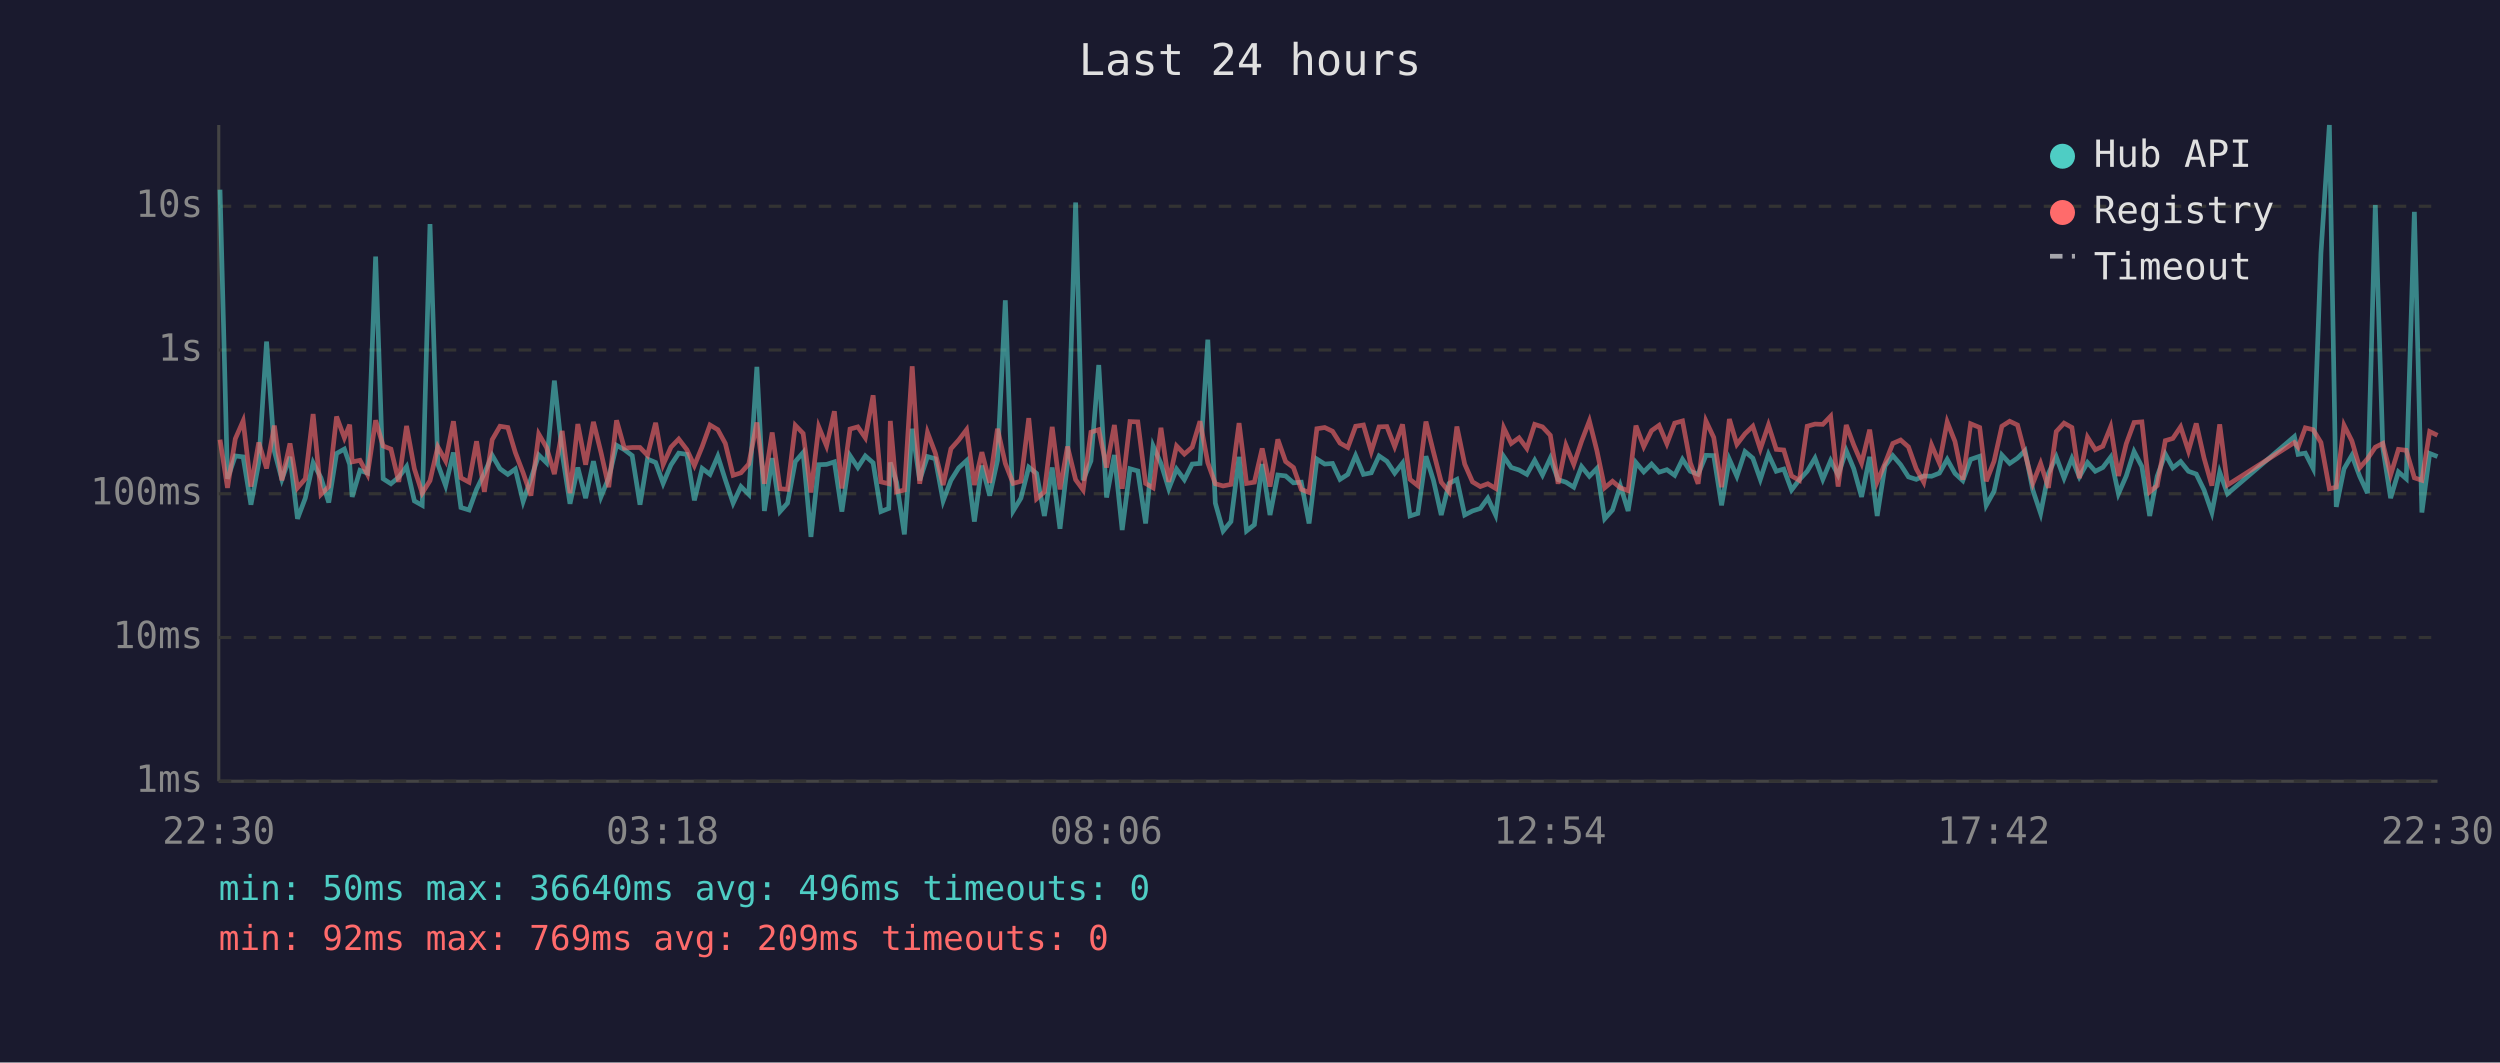
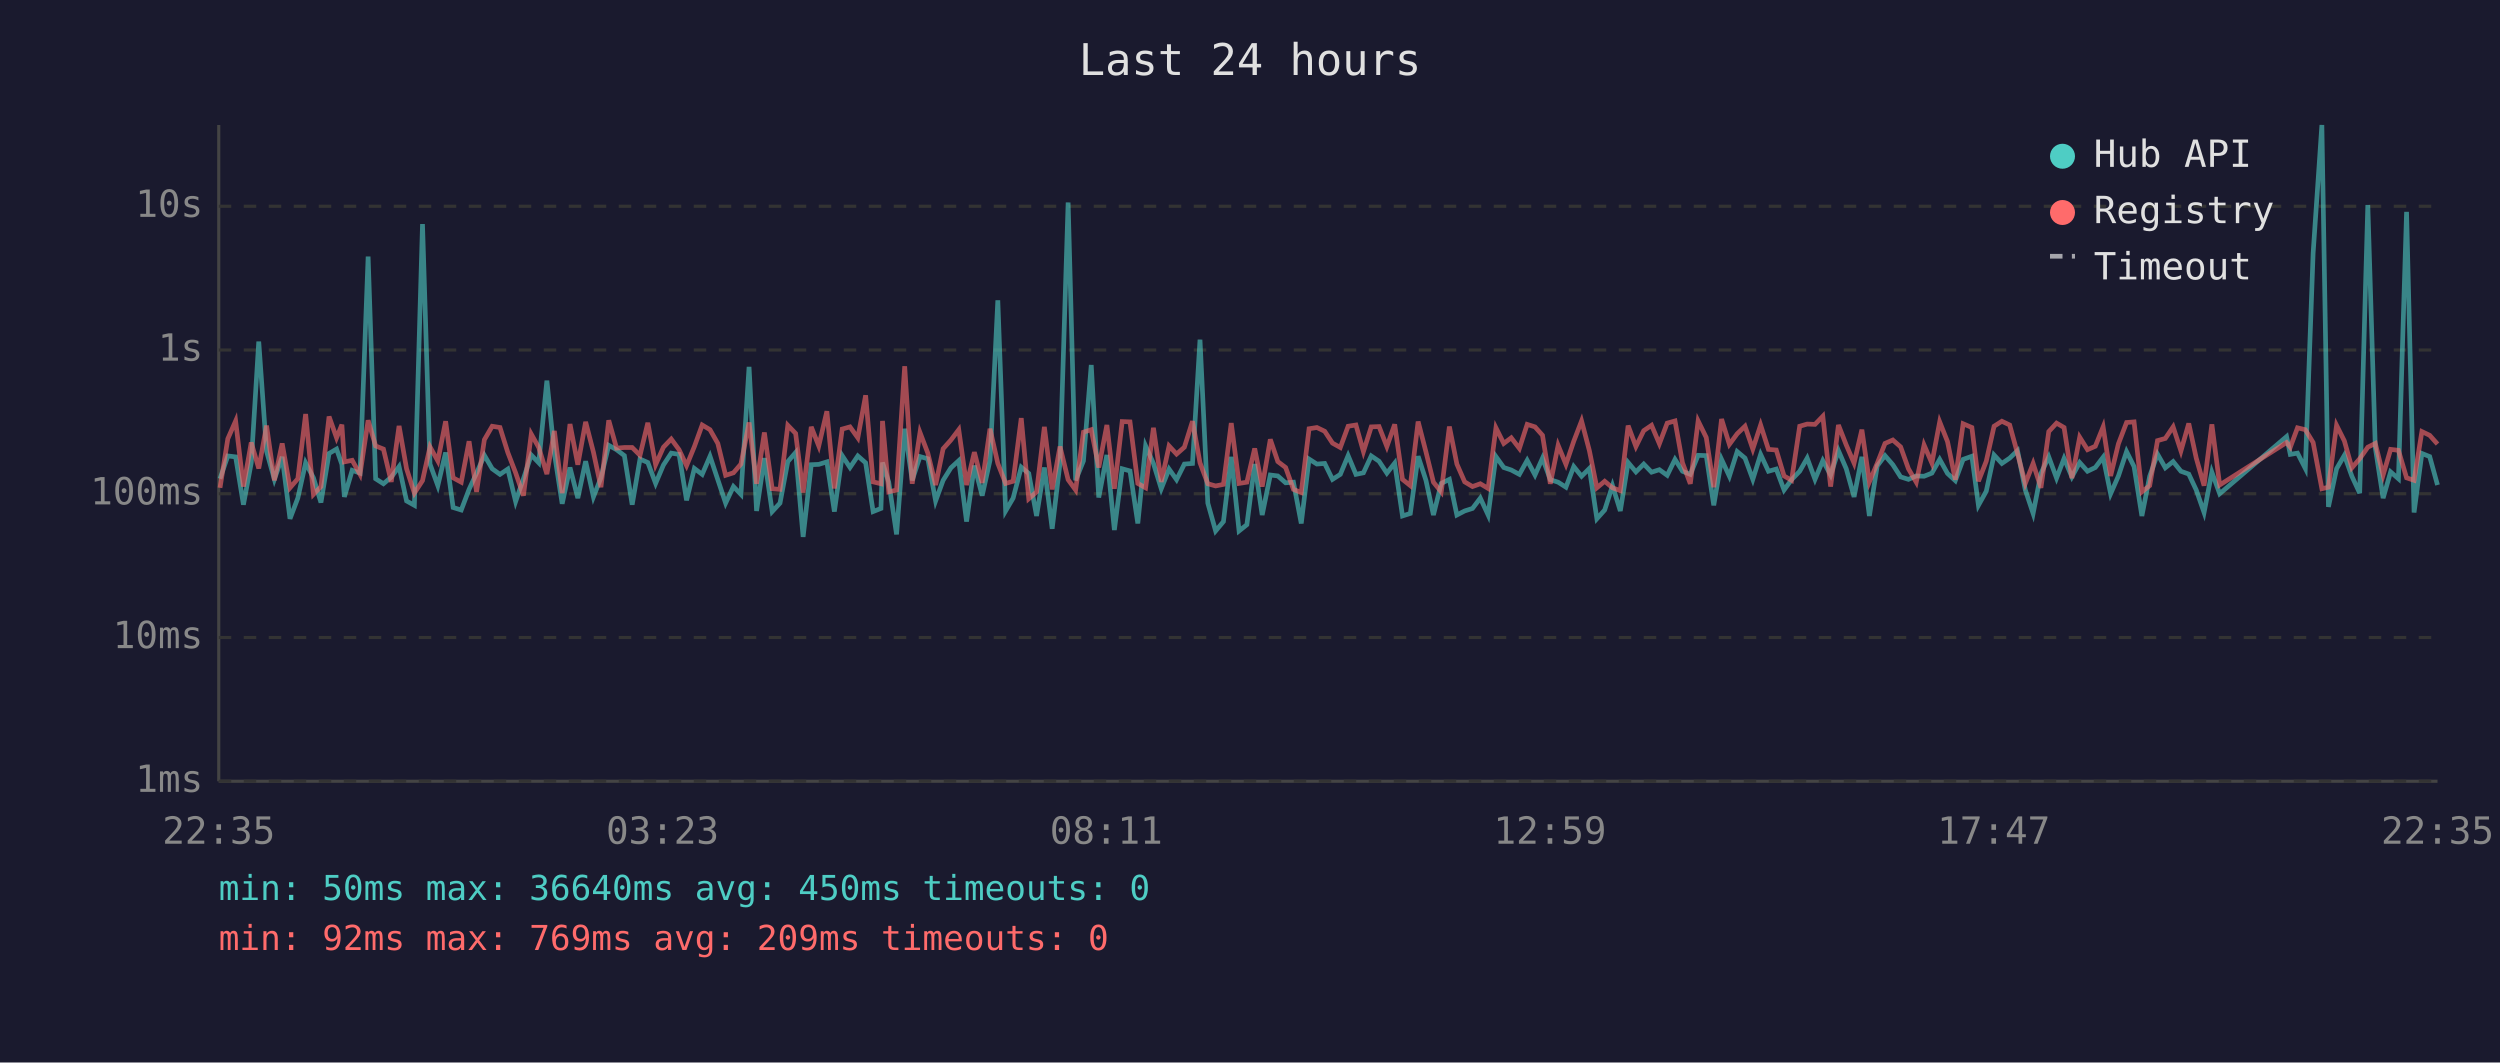
<svg xmlns="http://www.w3.org/2000/svg" viewBox="0 0 800 340" font-family="monospace" font-size="12">
  <rect width="800" height="340" fill="#1a1a2e" />
  <text x="400" y="24" fill="#e0e0e0" font-size="14" text-anchor="middle">Last 24 hours</text>
  <line x1="70" y1="40" x2="70" y2="250" stroke="#444" stroke-width="1" />
  <line x1="70" y1="250" x2="780" y2="250" stroke="#444" stroke-width="1" />
  <line x1="70" y1="250" x2="780" y2="250" stroke="#333" stroke-width="1" stroke-dasharray="4" />
  <text x="65" y="250" fill="#888" text-anchor="end" dominant-baseline="middle">1ms</text>
  <line x1="70" y1="204" x2="780" y2="204" stroke="#333" stroke-width="1" stroke-dasharray="4" />
  <text x="65" y="204" fill="#888" text-anchor="end" dominant-baseline="middle">10ms</text>
  <line x1="70" y1="158" x2="780" y2="158" stroke="#333" stroke-width="1" stroke-dasharray="4" />
  <text x="65" y="158" fill="#888" text-anchor="end" dominant-baseline="middle">100ms</text>
  <line x1="70" y1="112" x2="780" y2="112" stroke="#333" stroke-width="1" stroke-dasharray="4" />
  <text x="65" y="112" fill="#888" text-anchor="end" dominant-baseline="middle">1s</text>
  <line x1="70" y1="66" x2="780" y2="66" stroke="#333" stroke-width="1" stroke-dasharray="4" />
  <text x="65" y="66" fill="#888" text-anchor="end" dominant-baseline="middle">10s</text>
-   <text x="70" y="270" fill="#888" text-anchor="middle">22:30</text>
-   <text x="212" y="270" fill="#888" text-anchor="middle">03:18</text>
-   <text x="354" y="270" fill="#888" text-anchor="middle">08:06</text>
-   <text x="496" y="270" fill="#888" text-anchor="middle">12:54</text>
-   <text x="638" y="270" fill="#888" text-anchor="middle">17:42</text>
-   <text x="780" y="270" fill="#888" text-anchor="middle">22:30</text>
-   <polyline points="70.4,60.7 72.8,153.2 75.3,145.9 77.8,146.2 80.3,161.5 82.8,148.1 85.3,109.3 87.8,144.4 90.2,153.4 92.8,146.2 95.2,166.0 97.7,159.4 100.2,148.1 102.7,152.9 105.2,160.8 107.7,145.1 110.2,143.7 111.9,148.6 112.7,159.0 115.2,150.5 117.6,151.4 120.2,82.1 122.6,153.2 125.1,154.8 127.6,152.7 130.1,149.3 132.6,160.3 135.1,161.7 137.6,71.7 140.1,148.5 142.6,155.4 145.1,144.8 147.5,162.4 150.1,163.2 152.5,156.6 155.0,151.4 157.5,145.7 160.0,150.0 162.5,151.8 164.9,150.1 167.4,160.5 169.9,153.2 172.4,145.6 174.9,148.1 177.4,121.8 179.9,145.1 182.4,161.2 184.9,149.6 187.4,159.4 189.9,147.6 192.3,159.0 194.8,152.9 197.3,142.5 199.8,143.9 202.3,145.8 204.8,161.5 207.2,146.9 209.8,148.0 212.2,154.7 214.7,148.8 217.2,145.0 219.8,145.4 222.2,160.1 224.7,149.9 227.2,151.8 229.7,146.0 232.1,153.5 234.6,161.0 237.1,155.7 239.6,158.2 242.2,117.4 244.6,163.5 247.1,146.6 249.6,163.7 252.0,161.0 254.5,147.7 257.0,144.8 259.5,171.8 262.0,148.7 264.5,148.6 267.0,147.8 269.4,163.7 272.0,145.8 274.5,149.6 276.9,145.9 279.4,148.1 281.9,163.7 284.4,162.7 284.9,148.0 286.9,154.3 289.4,171.0 291.9,137.2 294.3,153.7 296.8,146.1 299.3,146.8 301.8,160.3 304.3,153.7 306.8,149.7 309.3,147.4 311.8,166.9 314.2,149.0 316.7,158.6 319.2,147.3 321.7,96.1 324.2,163.5 326.7,159.4 329.2,149.5 331.7,151.5 334.2,165.1 336.7,149.6 339.2,169.2 341.6,148.2 344.2,64.8 346.6,153.7 349.1,147.5 351.6,116.8 354.1,159.2 356.6,145.6 359.1,169.6 361.6,150.0 364.1,150.7 366.6,167.5 369.0,142.7 371.5,148.3 374.0,156.4 376.5,150.1 379.0,153.5 381.5,148.5 384.0,148.3 386.5,108.7 388.9,161.0 391.4,169.9 393.9,166.9 396.5,146.2 398.9,169.9 401.4,167.9 403.9,148.5 406.4,164.8 408.9,152.0 411.4,152.3 413.9,154.5 416.4,154.3 418.9,167.5 421.4,146.9 423.9,148.5 426.4,148.3 428.8,153.4 431.3,151.8 433.8,145.8 436.3,151.8 438.8,151.3 441.3,145.9 443.8,147.6 446.3,151.4 448.8,148.2 451.2,165.1 453.7,164.3 456.3,146.0 458.7,153.7 461.2,164.8 463.7,154.7 466.2,153.4 468.7,164.8 471.2,163.5 473.7,162.7 476.1,159.4 478.6,164.8 481.2,146.1 483.6,149.6 486.1,150.4 488.6,151.8 491.1,147.3 493.6,152.0 496.1,146.6 498.6,153.5 501.1,154.3 503.6,155.9 506.1,149.3 508.6,152.4 511.0,149.9 513.5,166.0 516.0,163.2 518.5,155.4 521.0,163.5 523.5,148.0 526.0,151.0 528.5,148.5 530.9,151.1 533.4,150.3 535.9,152.1 538.4,147.0 540.9,150.8 543.4,151.8 545.9,145.7 548.4,145.8 550.9,161.7 553.4,147.0 555.8,152.4 558.4,144.5 560.9,146.6 563.3,153.4 565.9,145.4 568.4,150.8 570.8,150.1 573.3,156.8 575.8,153.5 578.3,150.8 580.8,146.6 583.3,153.4 585.8,147.4 588.2,152.0 590.8,144.2 593.2,150.0 595.7,159.0 598.3,146.2 600.7,165.1 603.2,149.1 605.7,145.8 608.2,148.7 610.7,152.6 613.2,153.4 615.6,152.3 618.1,152.4 620.6,151.4 623.1,147.0 625.6,151.5 628.1,153.8 630.6,147.0 633.5,146.0 635.6,161.7 638.1,157.2 640.6,145.6 643.1,148.3 645.6,146.6 648.0,144.2 650.5,156.8 653.0,164.3 655.5,151.5 658.0,146.2 660.5,153.0 663.0,146.7 665.4,152.6 668.0,148.0 670.5,150.8 672.9,149.6 675.4,146.3 677.9,158.0 680.4,152.3 682.9,144.5 685.4,149.3 687.9,165.1 690.3,152.4 692.9,145.3 695.3,149.7 697.8,147.7 700.3,150.8 702.8,151.7 705.3,156.8 707.8,164.0 710.3,151.1 712.8,158.0 734.2,139.7 735.4,145.4 737.7,145.0 740.2,149.9 742.7,81.0 745.4,40.0 747.6,162.2 750.1,150.0 752.6,145.7 755.1,152.4 757.6,157.8 760.1,65.6 762.5,143.3 765.0,159.4 767.5,151.0 770.0,153.2 772.6,67.8 775.0,164.0 777.5,145.1 780.0,146.1" fill="none" stroke="#4ecdc4" stroke-width="1.5" opacity="0.6" />
-   <polyline points="70.4,140.7 72.8,156.1 75.3,140.4 77.8,134.7 80.3,155.7 82.8,141.6 85.3,149.9 87.8,136.2 90.2,153.7 92.8,141.9 95.2,156.1 97.7,153.2 100.2,132.5 102.7,158.2 105.2,155.7 107.7,133.3 110.2,140.1 111.9,135.9 112.7,147.8 115.2,147.3 117.6,151.8 120.2,134.5 122.6,142.7 125.1,143.7 127.6,154.2 130.1,136.3 132.6,150.0 135.1,157.8 137.6,153.8 140.1,143.0 142.6,147.5 145.1,134.8 147.5,152.9 150.1,154.3 152.5,141.2 155.0,157.4 157.5,140.7 160.0,136.4 162.5,136.8 164.9,144.8 167.4,151.3 169.9,158.6 172.4,138.9 174.9,143.2 177.4,151.7 179.9,137.9 182.4,157.8 184.9,135.7 187.4,148.7 189.9,135.0 192.3,144.7 194.8,155.9 197.3,134.5 199.8,143.4 202.3,143.2 204.8,143.2 207.2,145.7 209.8,135.3 212.2,148.7 214.7,143.1 217.2,140.5 219.8,143.9 222.2,149.0 224.7,142.9 227.2,136.0 229.7,137.5 232.1,141.9 234.6,152.1 237.1,151.3 239.6,148.5 242.2,135.2 244.6,154.8 247.1,138.4 249.6,156.4 252.0,156.6 254.5,136.1 257.0,138.7 259.5,157.6 262.0,136.6 264.5,142.7 267.0,131.6 269.4,156.3 272.0,137.3 274.5,136.6 276.9,140.1 279.4,126.5 281.9,154.2 284.4,154.8 284.9,134.7 286.9,157.4 289.4,156.8 291.9,117.2 294.3,154.8 296.8,138.4 299.3,145.0 301.8,155.2 304.3,143.6 306.8,140.8 309.3,137.5 311.8,155.2 314.2,144.7 316.7,154.5 319.2,137.2 321.7,148.3 324.2,154.7 326.7,154.0 329.2,133.8 331.7,159.6 334.2,157.4 336.7,136.6 339.2,156.6 341.6,142.9 344.2,153.5 346.6,156.8 349.1,138.3 351.6,137.5 354.1,149.6 356.6,136.0 359.1,156.4 361.6,134.9 364.1,135.0 366.6,154.7 369.0,156.1 371.5,136.9 374.0,154.2 376.5,142.7 379.0,145.3 381.5,143.1 384.0,134.8 386.5,148.1 388.9,154.8 391.4,155.5 393.9,155.0 396.5,135.4 398.9,154.7 401.4,154.3 403.9,143.5 406.4,155.7 408.9,140.6 411.4,147.7 413.9,149.6 416.4,156.6 418.9,157.6 421.4,137.2 423.9,136.8 426.4,138.0 428.8,141.8 431.3,143.2 433.8,136.4 436.3,136.0 438.8,144.5 441.3,136.6 443.8,136.5 446.3,142.9 448.8,135.8 451.2,153.4 453.7,155.4 456.3,134.9 458.7,144.6 461.2,154.3 463.7,157.4 466.2,136.5 468.7,148.5 471.2,154.2 473.7,155.7 476.1,154.8 478.6,156.3 481.2,136.9 483.6,141.9 486.1,140.1 488.6,143.5 491.1,135.8 493.6,136.6 496.1,139.3 498.6,154.8 501.1,142.5 503.6,148.6 506.1,141.2 508.6,134.7 511.0,144.2 513.5,156.1 516.0,154.0 518.5,156.1 521.0,157.0 523.5,136.2 526.0,142.9 528.5,137.8 530.9,136.1 533.4,142.0 535.9,135.4 538.4,134.7 540.9,148.1 543.4,154.8 545.9,134.7 548.4,140.0 550.9,155.9 553.4,134.1 555.8,142.2 558.4,138.8 560.9,136.4 563.3,143.7 565.9,136.0 568.4,143.8 570.8,144.0 573.3,152.3 575.8,153.7 578.3,136.4 580.8,135.7 583.3,135.8 585.8,133.2 588.2,155.7 590.8,136.0 593.2,142.4 595.7,148.2 598.3,137.5 600.7,154.2 603.2,148.3 605.7,141.9 608.2,140.8 610.7,143.0 613.2,150.0 615.6,154.3 618.1,142.4 620.6,148.2 623.1,135.0 625.6,141.3 628.1,153.5 630.6,135.6 633.5,136.8 635.6,154.0 638.1,147.6 640.6,136.4 643.1,134.8 645.6,136.0 648.0,145.1 650.5,154.7 653.0,148.3 655.5,156.1 658.0,138.1 660.5,135.4 663.0,136.8 665.4,153.0 668.0,139.9 670.5,143.9 672.9,142.8 675.4,136.6 677.9,152.3 680.4,142.0 682.9,135.2 685.4,135.0 687.9,157.4 690.3,155.4 692.9,141.0 695.3,140.3 697.8,136.6 700.3,144.3 702.8,135.5 705.3,146.6 707.8,155.4 710.3,135.8 712.8,155.2 734.2,141.6 735.4,143.1 737.7,136.9 740.2,137.5 742.7,141.6 745.4,156.4 747.6,155.9 750.1,136.1 752.6,141.1 755.1,149.7 757.6,146.8 760.1,143.1 762.5,141.9 765.0,152.0 767.5,143.8 770.0,144.1 772.6,152.9 775.0,153.7 777.5,138.1 780.0,139.3" fill="none" stroke="#ff6b6b" stroke-width="1.5" opacity="0.6" />
+   <text x="70" y="270" fill="#888" text-anchor="middle">22:35</text>
+   <text x="212" y="270" fill="#888" text-anchor="middle">03:23</text>
+   <text x="354" y="270" fill="#888" text-anchor="middle">08:11</text>
+   <text x="496" y="270" fill="#888" text-anchor="middle">12:59</text>
+   <text x="638" y="270" fill="#888" text-anchor="middle">17:47</text>
+   <text x="780" y="270" fill="#888" text-anchor="middle">22:35</text>
+   <polyline points="70.4,153.2 72.9,145.9 75.4,146.2 77.9,161.5 80.4,148.1 82.8,109.3 85.3,144.4 87.8,153.4 90.3,146.2 92.8,166.0 95.3,159.4 97.8,148.1 100.3,152.9 102.7,160.8 105.3,145.1 107.7,143.7 109.4,148.6 110.2,159.0 112.7,150.5 115.2,151.4 117.8,82.1 120.2,153.2 122.7,154.8 125.2,152.7 127.7,149.3 130.1,160.3 132.6,161.7 135.2,71.7 137.6,148.5 140.1,155.4 142.6,144.8 145.0,162.4 147.6,163.2 150.1,156.6 152.5,151.4 155.0,145.7 157.5,150.0 160.0,151.8 162.5,150.1 165.0,160.5 167.5,153.2 170.0,145.6 172.4,148.1 175.0,121.8 177.4,145.1 179.9,161.2 182.4,149.6 184.9,159.4 187.4,147.6 189.9,159.0 192.3,152.9 194.8,142.5 197.3,143.9 199.8,145.8 202.3,161.5 204.8,146.9 207.3,148.0 209.8,154.7 212.3,148.8 214.8,145.0 217.3,145.4 219.7,160.1 222.2,149.9 224.7,151.8 227.2,146.0 229.7,153.5 232.2,161.0 234.7,155.7 237.1,158.2 239.7,117.4 242.1,163.5 244.6,146.6 247.1,163.7 249.6,161.0 252.1,147.7 254.6,144.8 257.0,171.8 259.6,148.7 262.0,148.6 264.6,147.8 267.0,163.7 269.5,145.8 272.0,149.6 274.5,145.9 277.0,148.1 279.4,163.7 281.9,162.7 282.4,148.0 284.4,154.3 286.9,171.0 289.5,137.2 291.9,153.7 294.4,146.1 296.9,146.8 299.4,160.3 301.8,153.7 304.3,149.7 306.8,147.4 309.3,166.9 311.8,149.0 314.3,158.6 316.8,147.3 319.3,96.1 321.8,163.5 324.2,159.4 326.8,149.5 329.2,151.5 331.7,165.1 334.2,149.6 336.7,169.2 339.2,148.2 341.8,64.8 344.2,153.7 346.7,147.5 349.2,116.8 351.6,159.2 354.2,145.6 356.6,169.6 359.1,150.0 361.6,150.7 364.1,167.5 366.6,142.7 369.1,148.3 371.6,156.4 374.1,150.1 376.5,153.5 379.0,148.5 381.6,148.3 384.0,108.7 386.5,161.0 389.0,169.9 391.5,166.9 394.0,146.2 396.5,169.9 399.0,167.9 401.5,148.5 403.9,164.8 406.5,152.0 408.9,152.3 411.4,154.5 413.9,154.3 416.4,167.5 418.9,146.9 421.4,148.5 423.9,148.3 426.4,153.4 428.9,151.8 431.4,145.8 433.9,151.8 436.3,151.3 438.8,145.9 441.3,147.6 443.8,151.4 446.3,148.2 448.8,165.1 451.3,164.3 453.8,146.0 456.3,153.7 458.7,164.8 461.2,154.7 463.8,153.4 466.2,164.8 468.7,163.5 471.2,162.7 473.7,159.4 476.2,164.8 478.7,146.1 481.2,149.6 483.6,150.4 486.2,151.8 488.7,147.3 491.2,152.0 493.6,146.6 496.1,153.5 498.6,154.3 501.1,155.9 503.6,149.3 506.1,152.4 508.6,149.9 511.0,166.0 513.5,163.2 516.0,155.4 518.5,163.5 521.0,148.0 523.5,151.0 526.0,148.5 528.5,151.1 531.0,150.3 533.5,152.1 536.0,147.0 538.4,150.8 540.9,151.8 543.4,145.7 546.0,145.8 548.4,161.7 550.9,147.0 553.4,152.4 555.9,144.5 558.4,146.6 560.9,153.4 563.4,145.4 565.9,150.8 568.4,150.1 570.9,156.8 573.3,153.5 575.9,150.8 578.3,146.6 580.8,153.4 583.3,147.4 585.8,152.0 588.3,144.2 590.8,150.0 593.3,159.0 595.8,146.2 598.2,165.1 600.7,149.1 603.2,145.8 605.7,148.7 608.2,152.6 610.7,153.4 613.2,152.3 615.7,152.4 618.2,151.4 620.7,147.0 623.2,151.5 625.7,153.8 628.2,147.0 631.0,146.0 633.1,161.7 635.6,157.2 638.1,145.6 640.6,148.3 643.1,146.6 645.6,144.2 648.1,156.8 650.6,164.3 653.1,151.5 655.6,146.2 658.1,153.0 660.5,146.7 663.0,152.6 665.5,148.0 668.0,150.8 670.5,149.6 673.0,146.3 675.4,158.0 677.9,152.3 680.5,144.5 682.9,149.3 685.4,165.1 687.9,152.4 690.4,145.3 692.9,149.7 695.4,147.7 697.9,150.8 700.4,151.7 702.8,156.8 705.3,164.0 707.8,151.1 710.3,158.0 731.7,139.7 732.9,145.4 735.2,145.0 737.7,149.9 740.2,81.0 743.0,40.0 745.1,162.2 747.7,150.0 750.2,145.7 752.6,152.4 755.1,157.8 757.7,65.6 760.1,143.3 762.6,159.4 765.0,151.0 767.5,153.2 770.1,67.8 772.5,164.0 775.0,145.1 777.5,146.1 780.0,155.2" fill="none" stroke="#4ecdc4" stroke-width="1.5" opacity="0.6" />
+   <polyline points="70.4,156.1 72.9,140.4 75.4,134.7 77.9,155.7 80.4,141.6 82.8,149.9 85.3,136.2 87.8,153.7 90.3,141.9 92.8,156.1 95.3,153.2 97.8,132.5 100.3,158.2 102.7,155.7 105.3,133.3 107.7,140.1 109.4,135.9 110.2,147.8 112.7,147.3 115.2,151.8 117.8,134.5 120.2,142.7 122.7,143.7 125.2,154.2 127.7,136.3 130.1,150.0 132.6,157.8 135.2,153.8 137.6,143.0 140.1,147.5 142.6,134.8 145.0,152.9 147.6,154.3 150.1,141.2 152.5,157.4 155.0,140.7 157.5,136.4 160.0,136.8 162.5,144.8 165.0,151.3 167.5,158.6 170.0,138.9 172.4,143.2 175.0,151.7 177.4,137.9 179.9,157.8 182.4,135.7 184.9,148.7 187.4,135.0 189.9,144.7 192.3,155.9 194.8,134.5 197.3,143.4 199.8,143.2 202.3,143.2 204.8,145.7 207.3,135.3 209.8,148.7 212.3,143.1 214.8,140.5 217.3,143.9 219.7,149.0 222.2,142.9 224.7,136.0 227.2,137.5 229.7,141.9 232.2,152.1 234.7,151.3 237.1,148.5 239.7,135.2 242.1,154.8 244.6,138.4 247.1,156.4 249.6,156.6 252.1,136.1 254.6,138.7 257.0,157.6 259.6,136.6 262.0,142.7 264.6,131.6 267.0,156.3 269.5,137.3 272.0,136.6 274.5,140.1 277.0,126.5 279.4,154.2 281.9,154.8 282.4,134.7 284.4,157.4 286.9,156.8 289.5,117.2 291.9,154.8 294.4,138.4 296.9,145.0 299.4,155.2 301.8,143.6 304.3,140.8 306.8,137.5 309.3,155.2 311.8,144.7 314.3,154.5 316.8,137.2 319.3,148.3 321.8,154.7 324.2,154.0 326.8,133.8 329.2,159.6 331.7,157.4 334.2,136.6 336.7,156.6 339.2,142.9 341.8,153.5 344.2,156.8 346.7,138.3 349.2,137.5 351.6,149.6 354.2,136.0 356.6,156.4 359.1,134.9 361.6,135.0 364.1,154.7 366.6,156.1 369.1,136.9 371.6,154.2 374.1,142.7 376.5,145.3 379.0,143.1 381.6,134.8 384.0,148.1 386.5,154.8 389.0,155.5 391.5,155.0 394.0,135.4 396.5,154.7 399.0,154.3 401.5,143.5 403.9,155.7 406.5,140.6 408.9,147.7 411.4,149.6 413.9,156.6 416.4,157.6 418.9,137.2 421.4,136.8 423.9,138.0 426.4,141.8 428.9,143.2 431.4,136.4 433.9,136.0 436.3,144.5 438.8,136.6 441.3,136.5 443.8,142.9 446.3,135.8 448.8,153.4 451.3,155.4 453.8,134.9 456.3,144.6 458.7,154.3 461.2,157.4 463.8,136.5 466.2,148.5 468.7,154.2 471.2,155.7 473.7,154.8 476.2,156.3 478.7,136.9 481.2,141.9 483.6,140.1 486.2,143.5 488.7,135.8 491.2,136.6 493.6,139.3 496.1,154.8 498.6,142.5 501.1,148.6 503.6,141.2 506.1,134.7 508.6,144.2 511.0,156.1 513.5,154.0 516.0,156.1 518.5,157.0 521.0,136.2 523.5,142.9 526.0,137.8 528.5,136.1 531.0,142.0 533.5,135.4 536.0,134.7 538.4,148.1 540.9,154.8 543.4,134.7 546.0,140.0 548.4,155.9 550.9,134.1 553.4,142.2 555.9,138.8 558.4,136.4 560.9,143.7 563.4,136.0 565.9,143.8 568.4,144.0 570.9,152.3 573.3,153.7 575.9,136.4 578.3,135.7 580.8,135.8 583.3,133.2 585.8,155.7 588.3,136.0 590.8,142.4 593.3,148.2 595.8,137.5 598.2,154.2 600.7,148.3 603.2,141.9 605.7,140.8 608.2,143.0 610.7,150.0 613.2,154.3 615.7,142.4 618.2,148.2 620.7,135.0 623.2,141.3 625.7,153.5 628.2,135.6 631.0,136.8 633.1,154.0 635.6,147.6 638.1,136.4 640.6,134.8 643.1,136.0 645.6,145.1 648.1,154.7 650.6,148.3 653.1,156.1 655.6,138.1 658.1,135.4 660.5,136.8 663.0,153.0 665.5,139.9 668.0,143.9 670.5,142.8 673.0,136.6 675.4,152.3 677.9,142.0 680.5,135.2 682.9,135.0 685.4,157.4 687.9,155.4 690.4,141.0 692.9,140.3 695.4,136.6 697.9,144.3 700.4,135.5 702.8,146.6 705.3,155.4 707.8,135.8 710.3,155.2 731.7,141.6 732.9,143.1 735.2,136.9 737.7,137.5 740.2,141.6 743.0,156.4 745.1,155.9 747.7,136.1 750.2,141.1 752.6,149.7 755.1,146.8 757.7,143.1 760.1,141.9 762.6,152.0 765.0,143.8 767.5,144.1 770.1,152.9 772.5,153.7 775.0,138.1 777.5,139.3 780.0,142.1" fill="none" stroke="#ff6b6b" stroke-width="1.5" opacity="0.6" />
  <circle cx="660" cy="50" r="4" fill="#4ecdc4" />
  <text x="670" y="50" fill="#e0e0e0" dominant-baseline="middle">Hub API</text>
  <circle cx="660" cy="68" r="4" fill="#ff6b6b" />
  <text x="670" y="68" fill="#e0e0e0" dominant-baseline="middle">Registry</text>
  <line x1="656" y1="82" x2="664" y2="82" stroke="#e0e0e0" stroke-width="1.5" stroke-dasharray="4,3" opacity="0.7" />
  <text x="670" y="86" fill="#e0e0e0" dominant-baseline="middle">Timeout</text>
-   <text x="70" y="288" fill="#4ecdc4" font-size="11">min: 50ms  max: 36640ms  avg: 496ms  timeouts: 0</text>
+   <text x="70" y="288" fill="#4ecdc4" font-size="11">min: 50ms  max: 36640ms  avg: 450ms  timeouts: 0</text>
  <text x="70" y="304" fill="#ff6b6b" font-size="11">min: 92ms  max: 769ms  avg: 209ms  timeouts: 0</text>
</svg>
